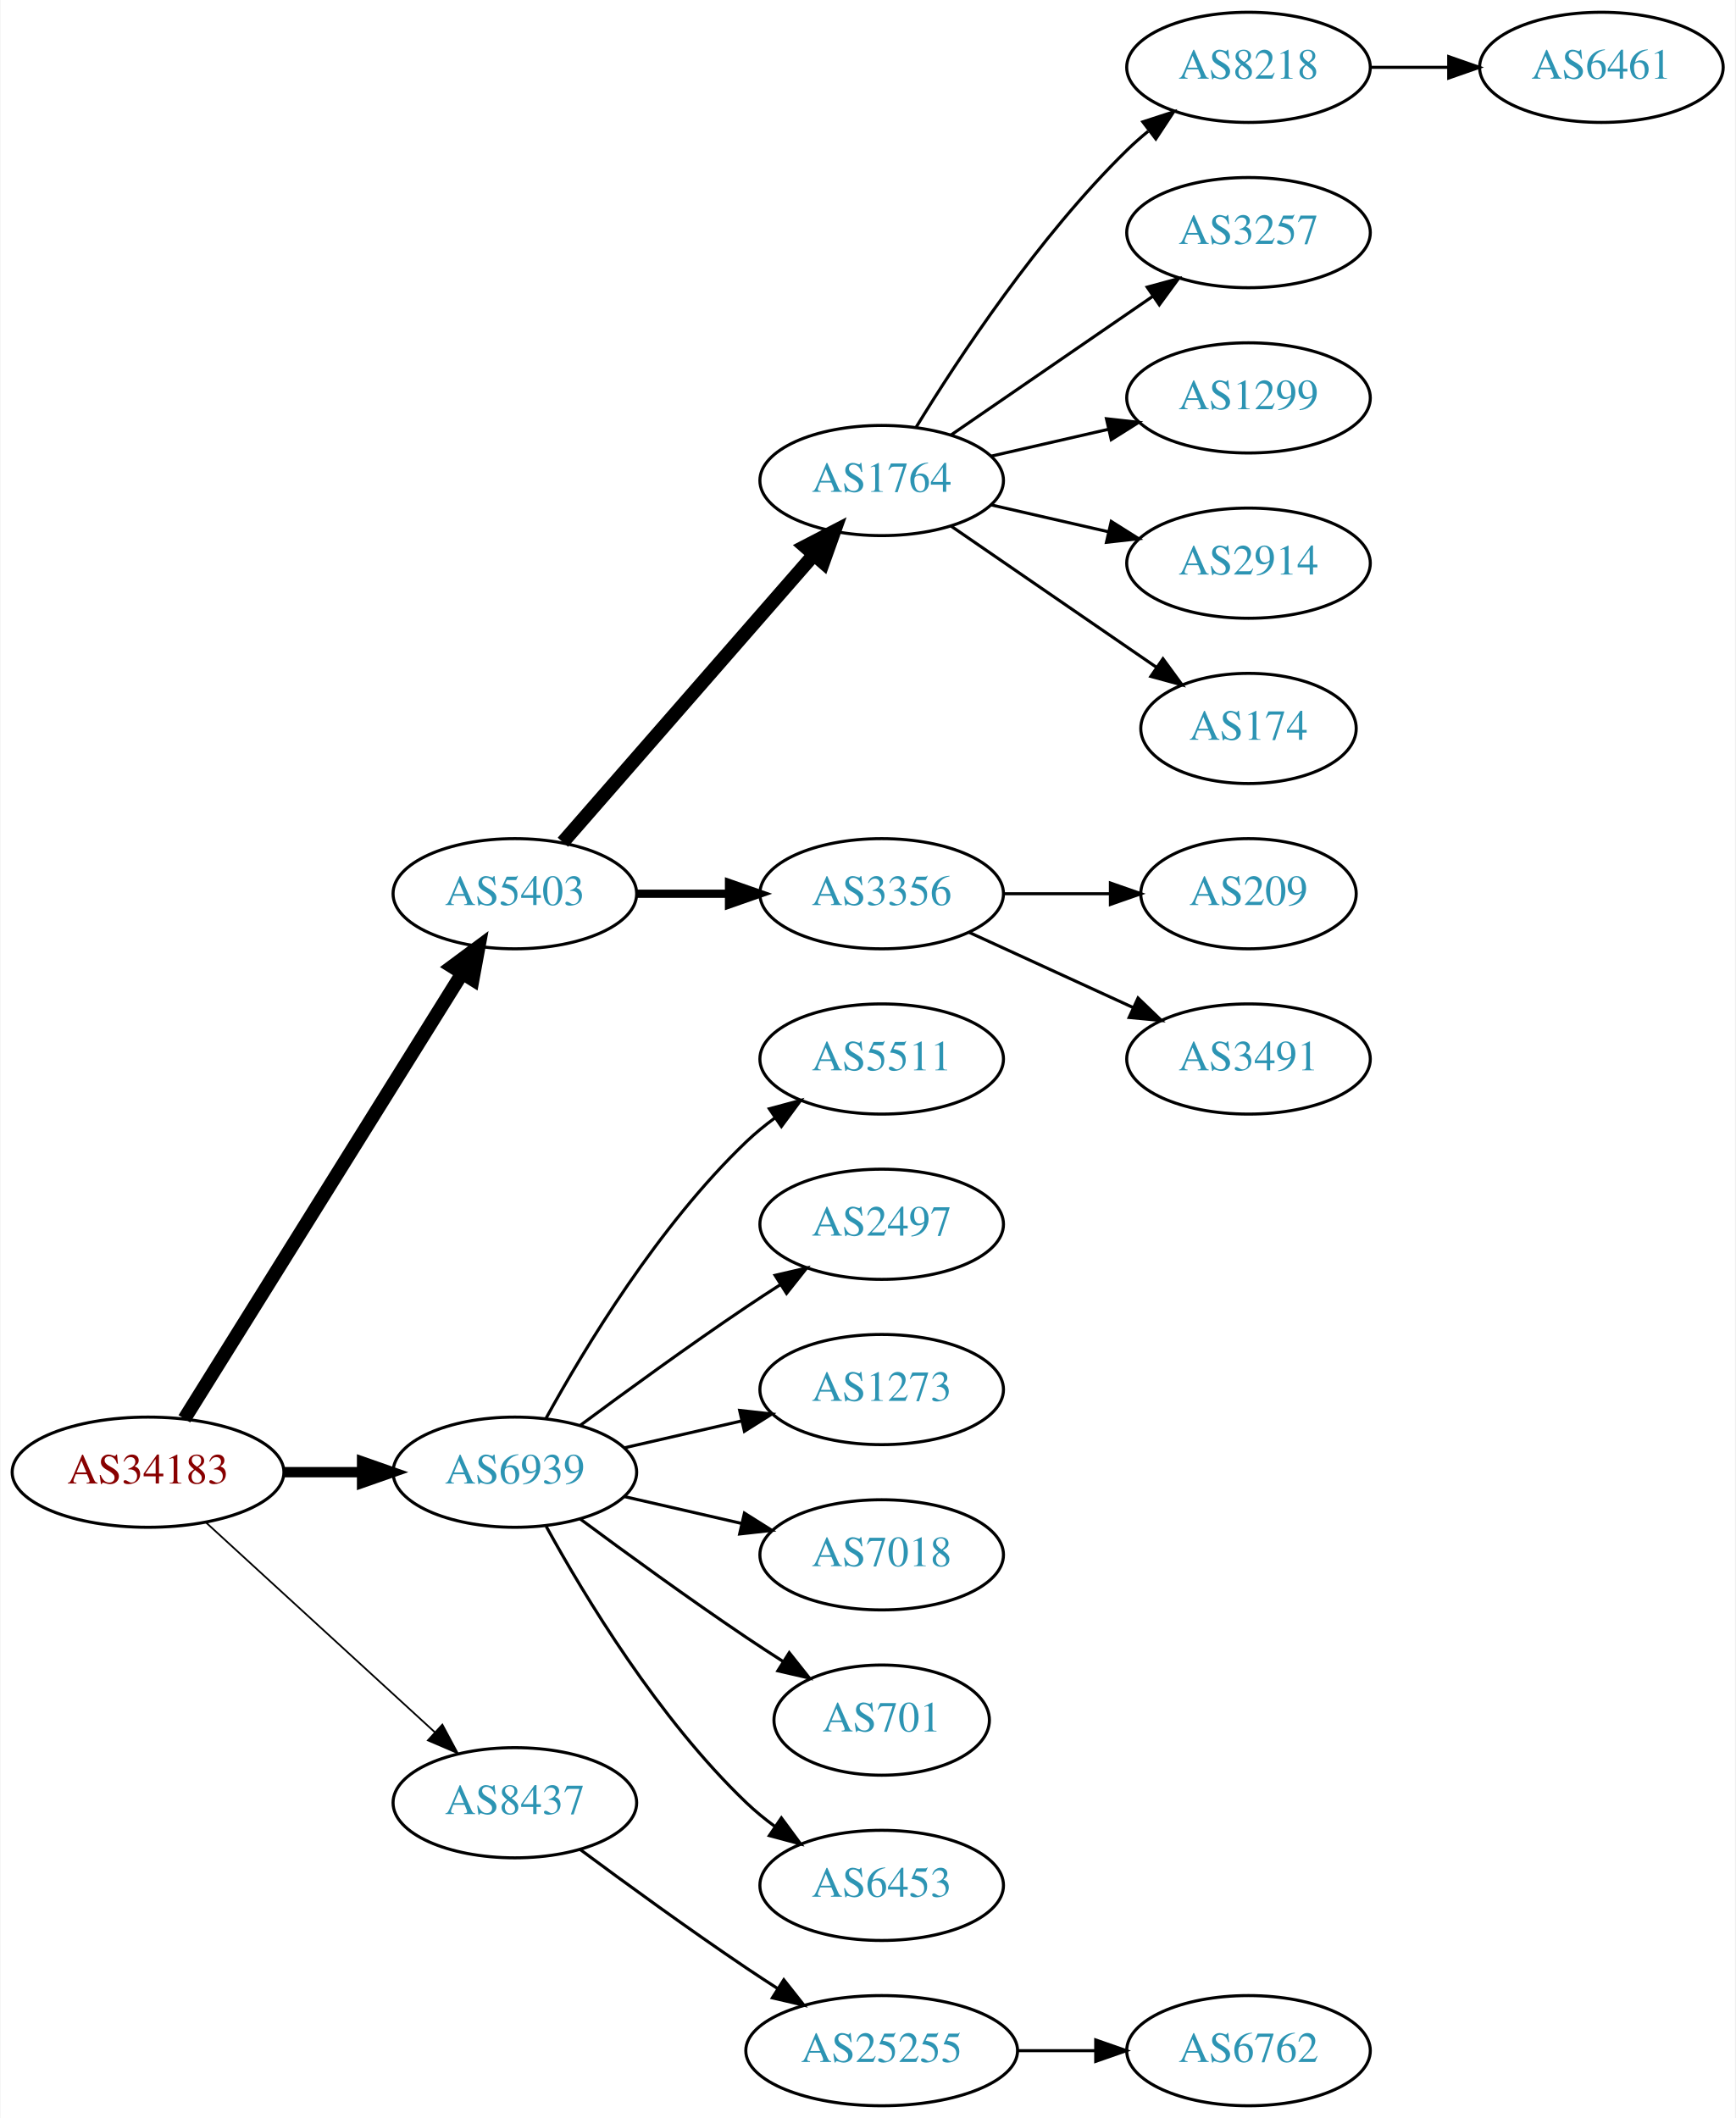
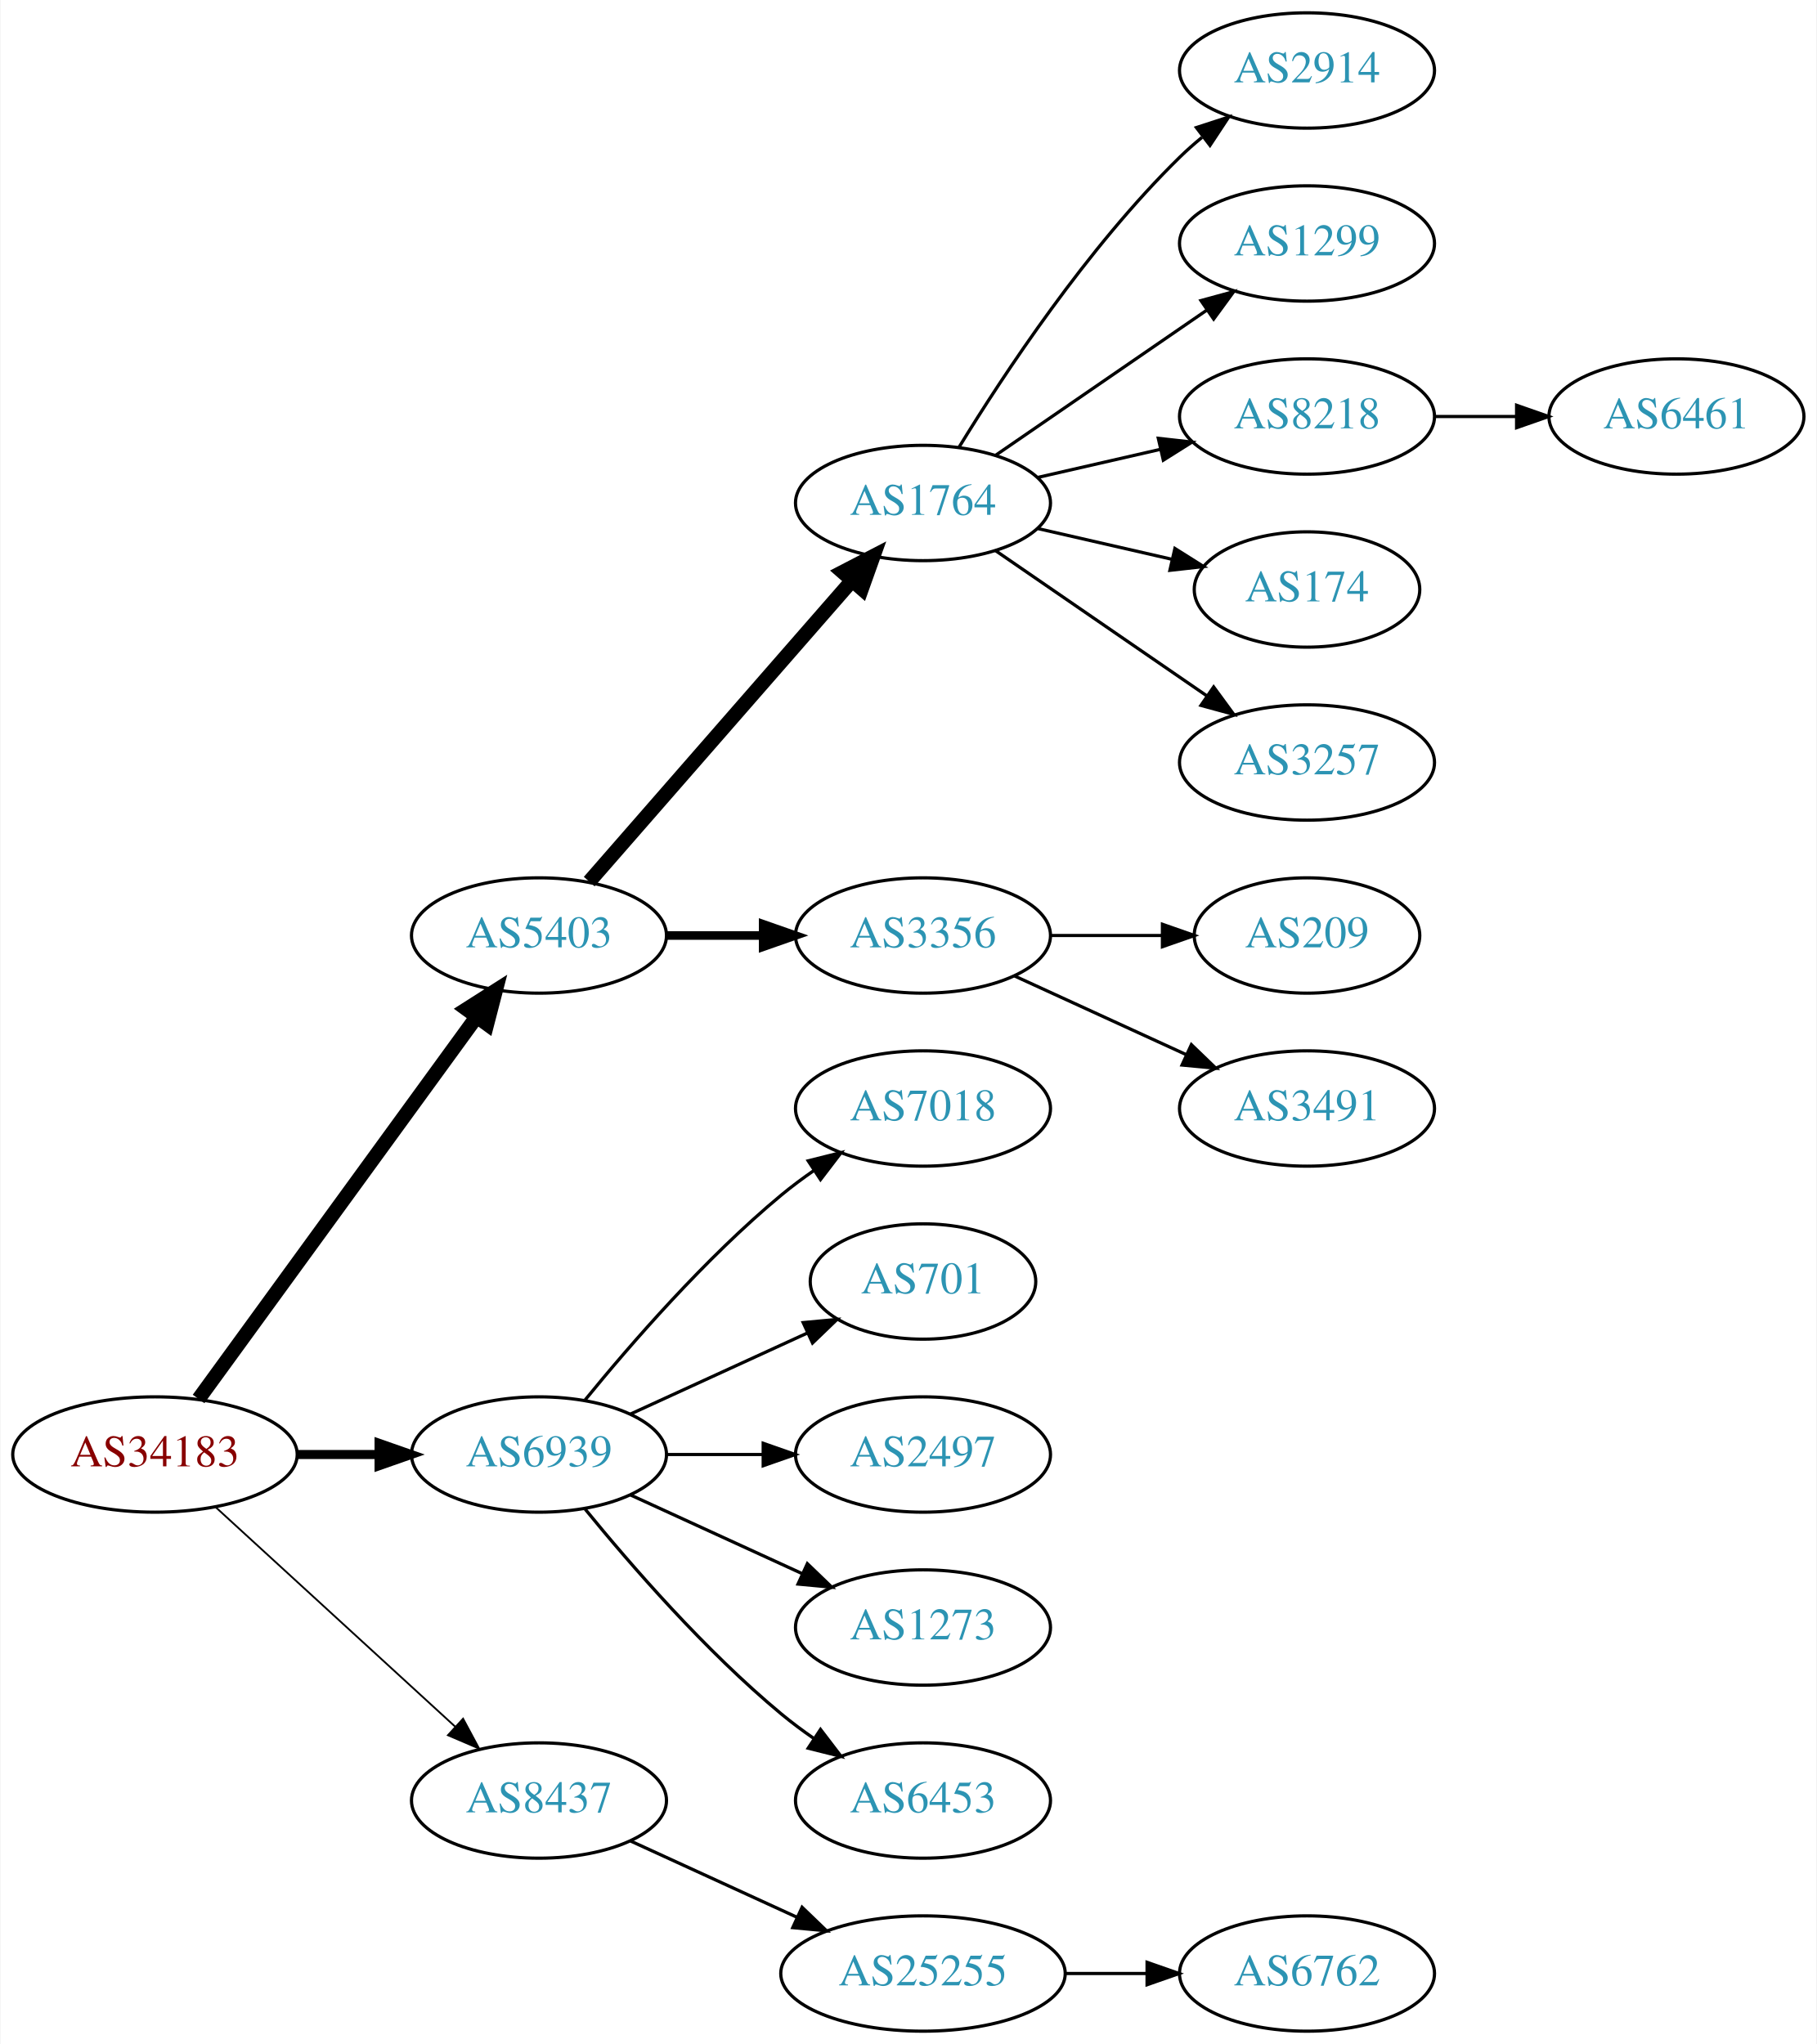
- <svg xmlns="http://www.w3.org/2000/svg" xmlns:xlink="http://www.w3.org/1999/xlink" width="567pt" height="692pt" viewBox="0.00 0.00 566.66 692.00">
-   <g id="graph0" class="graph" transform="scale(1 1) rotate(0) translate(4 688)">
-     <polygon fill="white" stroke="none" points="-4,4 -4,-688 562.663,-688 562.663,4 -4,4" />
+ <svg xmlns="http://www.w3.org/2000/svg" xmlns:xlink="http://www.w3.org/1999/xlink" width="567pt" height="638pt" viewBox="0.00 0.00 566.66 638.00">
+   <g id="graph0" class="graph" transform="scale(1 1) rotate(0) translate(4 634)">
+     <polygon fill="white" stroke="none" points="-4,4 -4,-634 562.663,-634 562.663,4 -4,4" />
    <g id="node1" class="node">
      <g id="a_node1">
        <a xlink:href="/asn/34183" xlink:title="AS34183 ~ AUSTRIA [AT]">
-           <ellipse fill="#ffffff" stroke="black" cx="44.196" cy="-207" rx="44.393" ry="18" />
-           <text text-anchor="middle" x="44.196" y="-203.3" font-family="Times,serif" font-size="14.00" fill="#880000">AS34183</text>
+           <ellipse fill="#ffffff" stroke="black" cx="44.196" cy="-180" rx="44.393" ry="18" />
+           <text text-anchor="middle" x="44.196" y="-176.3" font-family="Times,serif" font-size="14.00" fill="#880000">AS34183</text>
        </a>
      </g>
    </g>
    <g id="node2" class="node">
      <g id="a_node2">
        <a xlink:href="/asn/5403" xlink:title="AS5403 ~ AS5403 [AT]">
-           <ellipse fill="#ffffff" stroke="black" cx="164.039" cy="-396" rx="39.794" ry="18" />
-           <text text-anchor="middle" x="164.039" y="-392.3" font-family="Times,serif" font-size="14.00" fill="#2c94b3">AS5403</text>
+           <ellipse fill="#ffffff" stroke="black" cx="164.039" cy="-342" rx="39.794" ry="18" />
+           <text text-anchor="middle" x="164.039" y="-338.3" font-family="Times,serif" font-size="14.00" fill="#2c94b3">AS5403</text>
        </a>
      </g>
    </g>
    <g id="edge1" class="edge">
-       <path fill="none" stroke="black" stroke-width="4.5" d="M56.071,-224.442C76.855,-257.775 122.315,-330.686 146.744,-369.866" />
-       <polygon fill="black" stroke="black" stroke-width="4.5" points="143.558,-372.198 152.19,-378.6 150.24,-368.031 143.558,-372.198" />
+       <path fill="none" stroke="black" stroke-width="4.5" d="M57.807,-197.337C78.628,-225.96 120.29,-283.233 144.479,-316.486" />
+       <polygon fill="black" stroke="black" stroke-width="4.5" points="141.451,-319.017 150.518,-324.788 147.82,-314.385 141.451,-319.017" />
    </g>
    <g id="node3" class="node">
      <g id="a_node3">
        <a xlink:href="/asn/6939" xlink:title="AS6939 ~ Hurricane Electric LLC [US]">
-           <ellipse fill="#ffffff" stroke="black" cx="164.039" cy="-207" rx="39.794" ry="18" />
-           <text text-anchor="middle" x="164.039" y="-203.3" font-family="Times,serif" font-size="14.00" fill="#2c94b3">AS6939</text>
+           <ellipse fill="#ffffff" stroke="black" cx="164.039" cy="-180" rx="39.794" ry="18" />
+           <text text-anchor="middle" x="164.039" y="-176.3" font-family="Times,serif" font-size="14.00" fill="#2c94b3">AS6939</text>
        </a>
      </g>
    </g>
    <g id="edge2" class="edge">
-       <path fill="none" stroke="black" stroke-width="3.375" d="M88.407,-207C96.72,-207 105.482,-207 113.965,-207" />
-       <polygon fill="black" stroke="black" stroke-width="3.375" points="114.123,-210.5 124.123,-207 114.123,-203.5 114.123,-210.5" />
+       <path fill="none" stroke="black" stroke-width="2.812" d="M88.407,-180C96.72,-180 105.482,-180 113.965,-180" />
+       <polygon fill="black" stroke="black" stroke-width="2.812" points="114.123,-183.5 124.123,-180 114.123,-176.5 114.123,-183.5" />
    </g>
    <g id="node4" class="node">
      <g id="a_node4">
        <a xlink:href="/asn/8437" xlink:title="AS8437 ~ Hutchison Drei Austria GmbH [AT]">
-           <ellipse fill="#ffffff" stroke="black" cx="164.039" cy="-99" rx="39.794" ry="18" />
-           <text text-anchor="middle" x="164.039" y="-95.3" font-family="Times,serif" font-size="14.00" fill="#2c94b3">AS8437</text>
+           <ellipse fill="#ffffff" stroke="black" cx="164.039" cy="-72" rx="39.794" ry="18" />
+           <text text-anchor="middle" x="164.039" y="-68.3" font-family="Times,serif" font-size="14.00" fill="#2c94b3">AS8437</text>
        </a>
      </g>
    </g>
    <g id="edge3" class="edge">
-       <path fill="none" stroke="black" stroke-width="0.562" d="M63.094,-190.597C83.022,-172.333 115.38,-142.678 137.857,-122.079" />
-       <polygon fill="black" stroke="black" stroke-width="0.562" points="140.351,-124.54 145.359,-115.203 135.622,-119.38 140.351,-124.54" />
+       <path fill="none" stroke="black" stroke-width="0.562" d="M63.094,-163.597C83.022,-145.333 115.38,-115.678 137.857,-95.079" />
+       <polygon fill="black" stroke="black" stroke-width="0.562" points="140.351,-97.54 145.359,-88.203 135.622,-92.38 140.351,-97.54" />
    </g>
    <g id="node5" class="node">
      <g id="a_node5">
        <a xlink:href="/asn/1764" xlink:title="AS1764 ~ NEXTLAYER-AS [AT]">
-           <ellipse fill="#ffffff" stroke="black" cx="283.881" cy="-531" rx="39.794" ry="18" />
-           <text text-anchor="middle" x="283.881" y="-527.3" font-family="Times,serif" font-size="14.00" fill="#2c94b3">AS1764</text>
+           <ellipse fill="#ffffff" stroke="black" cx="283.881" cy="-477" rx="39.794" ry="18" />
+           <text text-anchor="middle" x="283.881" y="-473.3" font-family="Times,serif" font-size="14.00" fill="#2c94b3">AS1764</text>
        </a>
      </g>
    </g>
    <g id="edge4" class="edge">
-       <path fill="none" stroke="black" stroke-width="4.5" d="M179.725,-412.825C200.302,-436.397 237.839,-479.4 261.512,-506.52" />
-       <polygon fill="black" stroke="black" stroke-width="4.5" points="258.837,-509.443 268.38,-514.387 264.77,-504.264 258.837,-509.443" />
+       <path fill="none" stroke="black" stroke-width="4.5" d="M179.725,-358.825C200.302,-382.397 237.839,-425.4 261.512,-452.52" />
+       <polygon fill="black" stroke="black" stroke-width="4.5" points="258.837,-455.443 268.38,-460.387 264.77,-450.264 258.837,-455.443" />
    </g>
    <g id="node6" class="node">
      <g id="a_node6">
        <a xlink:href="/asn/3356" xlink:title="AS3356 ~ Level 3 Parent, LLC [US]">
-           <ellipse fill="#ffffff" stroke="black" cx="283.881" cy="-396" rx="39.794" ry="18" />
-           <text text-anchor="middle" x="283.881" y="-392.3" font-family="Times,serif" font-size="14.00" fill="#2c94b3">AS3356</text>
+           <ellipse fill="#ffffff" stroke="black" cx="283.881" cy="-342" rx="39.794" ry="18" />
+           <text text-anchor="middle" x="283.881" y="-338.3" font-family="Times,serif" font-size="14.00" fill="#2c94b3">AS3356</text>
        </a>
      </g>
    </g>
    <g id="edge5" class="edge">
-       <path fill="none" stroke="black" stroke-width="2.7" d="M203.951,-396C213.505,-396 223.854,-396 233.817,-396" />
-       <polygon fill="black" stroke="black" stroke-width="2.7" points="234.009,-399.5 244.009,-396 234.009,-392.5 234.009,-399.5" />
+       <path fill="none" stroke="black" stroke-width="2.7" d="M203.951,-342C213.505,-342 223.854,-342 233.817,-342" />
+       <polygon fill="black" stroke="black" stroke-width="2.7" points="234.009,-345.5 244.009,-342 234.009,-338.5 234.009,-345.5" />
    </g>
    <g id="node15" class="node">
      <g id="a_node15">
-         <a xlink:href="/asn/5511" xlink:title="AS5511 ~ Orange S.A. [FR]">
-           <ellipse fill="#ffffff" stroke="black" cx="283.881" cy="-342" rx="39.794" ry="18" />
-           <text text-anchor="middle" x="283.881" y="-338.3" font-family="Times,serif" font-size="14.00" fill="#2c94b3">AS5511</text>
+         <a xlink:href="/asn/7018" xlink:title="AS7018 ~ AT&amp;T Services, Inc. [US]">
+           <ellipse fill="#ffffff" stroke="black" cx="283.881" cy="-288" rx="39.794" ry="18" />
+           <text text-anchor="middle" x="283.881" y="-284.3" font-family="Times,serif" font-size="14.00" fill="#2c94b3">AS7018</text>
        </a>
      </g>
    </g>
    <g id="edge14" class="edge">
-       <path fill="none" stroke="black" d="M174.28,-224.713C186.825,-247.561 211.002,-287.611 239.685,-315 242.553,-317.739 245.742,-320.347 249.051,-322.785" />
-       <polygon fill="black" stroke="black" points="247.175,-325.742 257.411,-328.477 251.114,-319.956 247.175,-325.742" />
+       <path fill="none" stroke="black" d="M178.458,-197.065C192.572,-214.375 215.987,-241.345 239.685,-261 242.901,-263.668 246.402,-266.27 249.972,-268.741" />
+       <polygon fill="black" stroke="black" points="248.05,-271.666 258.329,-274.236 251.896,-265.817 248.05,-271.666" />
    </g>
    <g id="node16" class="node">
      <g id="a_node16">
-         <a xlink:href="/asn/2497" xlink:title="AS2497 ~ Internet Initiative Japan Inc. [JP]">
-           <ellipse fill="#ffffff" stroke="black" cx="283.881" cy="-288" rx="39.794" ry="18" />
-           <text text-anchor="middle" x="283.881" y="-284.3" font-family="Times,serif" font-size="14.00" fill="#2c94b3">AS2497</text>
+         <a xlink:href="/asn/701" xlink:title="AS701 ~ UUNET [US]">
+           <ellipse fill="#ffffff" stroke="black" cx="283.881" cy="-234" rx="35.194" ry="18" />
+           <text text-anchor="middle" x="283.881" y="-230.3" font-family="Times,serif" font-size="14.00" fill="#2c94b3">AS701</text>
        </a>
      </g>
    </g>
    <g id="edge15" class="edge">
-       <path fill="none" stroke="black" d="M185.369,-222.277C200.231,-233.304 220.976,-248.407 239.685,-261 243.234,-263.389 246.984,-265.839 250.733,-268.242" />
-       <polygon fill="black" stroke="black" points="249.059,-271.325 259.381,-273.712 252.801,-265.409 249.059,-271.325" />
+       <path fill="none" stroke="black" d="M192.667,-192.661C209.084,-200.183 230.065,-209.798 247.662,-217.861" />
+       <polygon fill="black" stroke="black" points="246.49,-221.174 257.04,-222.158 249.407,-214.811 246.49,-221.174" />
    </g>
    <g id="node17" class="node">
      <g id="a_node17">
-         <a xlink:href="/asn/1273" xlink:title="AS1273 ~ Vodafone Group PLC [EU]">
-           <ellipse fill="#ffffff" stroke="black" cx="283.881" cy="-234" rx="39.794" ry="18" />
-           <text text-anchor="middle" x="283.881" y="-230.3" font-family="Times,serif" font-size="14.00" fill="#2c94b3">AS1273</text>
+         <a xlink:href="/asn/2497" xlink:title="AS2497 ~ Internet Initiative Japan Inc. [JP]">
+           <ellipse fill="#ffffff" stroke="black" cx="283.881" cy="-180" rx="39.794" ry="18" />
+           <text text-anchor="middle" x="283.881" y="-176.3" font-family="Times,serif" font-size="14.00" fill="#2c94b3">AS2497</text>
        </a>
      </g>
    </g>
    <g id="edge16" class="edge">
-       <path fill="none" stroke="black" d="M199.758,-214.955C211.758,-217.704 225.379,-220.825 238.071,-223.733" />
-       <polygon fill="black" stroke="black" points="237.474,-227.187 248.003,-226.009 239.037,-220.364 237.474,-227.187" />
+       <path fill="none" stroke="black" d="M203.951,-180C213.505,-180 223.854,-180 233.817,-180" />
+       <polygon fill="black" stroke="black" points="234.009,-183.5 244.009,-180 234.009,-176.5 234.009,-183.5" />
    </g>
    <g id="node18" class="node">
      <g id="a_node18">
-         <a xlink:href="/asn/7018" xlink:title="AS7018 ~ AT&amp;T Services, Inc. [US]">
-           <ellipse fill="#ffffff" stroke="black" cx="283.881" cy="-180" rx="39.794" ry="18" />
-           <text text-anchor="middle" x="283.881" y="-176.3" font-family="Times,serif" font-size="14.00" fill="#2c94b3">AS7018</text>
+         <a xlink:href="/asn/1273" xlink:title="AS1273 ~ Vodafone Group PLC [EU]">
+           <ellipse fill="#ffffff" stroke="black" cx="283.881" cy="-126" rx="39.794" ry="18" />
+           <text text-anchor="middle" x="283.881" y="-122.3" font-family="Times,serif" font-size="14.00" fill="#2c94b3">AS1273</text>
        </a>
      </g>
    </g>
    <g id="edge17" class="edge">
-       <path fill="none" stroke="black" d="M199.758,-199.045C211.758,-196.296 225.379,-193.175 238.071,-190.267" />
-       <polygon fill="black" stroke="black" points="239.037,-193.636 248.003,-187.991 237.474,-186.813 239.037,-193.636" />
+       <path fill="none" stroke="black" d="M192.667,-167.339C208.624,-160.027 228.895,-150.739 246.178,-142.819" />
+       <polygon fill="black" stroke="black" points="247.793,-145.929 255.425,-138.581 244.876,-139.565 247.793,-145.929" />
    </g>
    <g id="node19" class="node">
      <g id="a_node19">
-         <a xlink:href="/asn/701" xlink:title="AS701 ~ UUNET [US]">
-           <ellipse fill="#ffffff" stroke="black" cx="283.881" cy="-126" rx="35.194" ry="18" />
-           <text text-anchor="middle" x="283.881" y="-122.3" font-family="Times,serif" font-size="14.00" fill="#2c94b3">AS701</text>
-         </a>
-       </g>
-     </g>
-     <g id="edge18" class="edge">
-       <path fill="none" stroke="black" d="M185.369,-191.723C200.231,-180.696 220.976,-165.593 239.685,-153 243.502,-150.431 247.552,-147.79 251.583,-145.214" />
-       <polygon fill="black" stroke="black" points="253.687,-148.025 260.277,-139.729 249.952,-142.105 253.687,-148.025" />
-     </g>
-     <g id="node20" class="node">
-       <g id="a_node20">
        <a xlink:href="/asn/6453" xlink:title="AS6453 ~ TATA COMMUNICATIONS (AMERICA) INC [US]">
          <ellipse fill="#ffffff" stroke="black" cx="283.881" cy="-72" rx="39.794" ry="18" />
          <text text-anchor="middle" x="283.881" y="-68.3" font-family="Times,serif" font-size="14.00" fill="#2c94b3">AS6453</text>
        </a>
      </g>
    </g>
-     <g id="edge19" class="edge">
-       <path fill="none" stroke="black" d="M174.28,-189.287C186.825,-166.439 211.002,-126.389 239.685,-99 242.553,-96.261 245.742,-93.653 249.051,-91.215" />
-       <polygon fill="black" stroke="black" points="251.114,-94.044 257.411,-85.523 247.175,-88.258 251.114,-94.044" />
-     </g>
-     <g id="node21" class="node">
-       <g id="a_node21">
+     <g id="edge18" class="edge">
+       <path fill="none" stroke="black" d="M178.458,-162.935C192.572,-145.625 215.987,-118.655 239.685,-99 242.901,-96.332 246.402,-93.73 249.972,-91.259" />
+       <polygon fill="black" stroke="black" points="251.896,-94.183 258.329,-85.764 248.05,-88.334 251.896,-94.183" />
+     </g>
+     <g id="node20" class="node">
+       <g id="a_node20">
        <a xlink:href="/asn/25255" xlink:title="AS25255 ~ ==&gt; TELE2 AUSTRIA &lt;== [AT]">
          <ellipse fill="#ffffff" stroke="black" cx="283.881" cy="-18" rx="44.393" ry="18" />
          <text text-anchor="middle" x="283.881" y="-14.3" font-family="Times,serif" font-size="14.00" fill="#2c94b3">AS25255</text>
        </a>
      </g>
    </g>
-     <g id="edge20" class="edge">
-       <path fill="none" stroke="black" d="M185.369,-83.723C200.231,-72.696 220.976,-57.593 239.685,-45 242.975,-42.785 246.438,-40.518 249.912,-38.285" />
-       <polygon fill="black" stroke="black" points="251.909,-41.163 258.479,-32.852 248.16,-35.252 251.909,-41.163" />
+     <g id="edge19" class="edge">
+       <path fill="none" stroke="black" d="M192.667,-59.339C208.165,-52.238 227.732,-43.272 244.678,-35.506" />
+       <polygon fill="black" stroke="black" points="246.148,-38.682 253.781,-31.335 243.232,-32.319 246.148,-38.682" />
    </g>
    <g id="node7" class="node">
      <g id="a_node7">
-         <a xlink:href="/asn/8218" xlink:title="AS8218 ~ legacy Neotelecoms [FR]">
-           <ellipse fill="#ffffff" stroke="black" cx="403.724" cy="-666" rx="39.794" ry="18" />
-           <text text-anchor="middle" x="403.724" y="-662.3" font-family="Times,serif" font-size="14.00" fill="#2c94b3">AS8218</text>
+         <a xlink:href="/asn/2914" xlink:title="AS2914 ~ NTT America, Inc. [US]">
+           <ellipse fill="#ffffff" stroke="black" cx="403.724" cy="-612" rx="39.794" ry="18" />
+           <text text-anchor="middle" x="403.724" y="-608.3" font-family="Times,serif" font-size="14.00" fill="#2c94b3">AS2914</text>
        </a>
      </g>
    </g>
    <g id="edge6" class="edge">
-       <path fill="none" stroke="black" d="M295.147,-548.44C308.955,-570.991 335.144,-610.722 364.077,-639 366.217,-641.092 368.535,-643.137 370.934,-645.106" />
-       <polygon fill="black" stroke="black" points="369.201,-648.185 379.276,-651.464 373.445,-642.618 369.201,-648.185" />
+       <path fill="none" stroke="black" d="M295.147,-494.44C308.955,-516.991 335.144,-556.722 364.077,-585 366.217,-587.092 368.535,-589.137 370.934,-591.106" />
+       <polygon fill="black" stroke="black" points="369.201,-594.185 379.276,-597.464 373.445,-588.618 369.201,-594.185" />
    </g>
    <g id="node8" class="node">
      <g id="a_node8">
-         <a xlink:href="/asn/3257" xlink:title="AS3257 ~ GTT [DE]">
-           <ellipse fill="#ffffff" stroke="black" cx="403.724" cy="-612" rx="39.794" ry="18" />
-           <text text-anchor="middle" x="403.724" y="-608.3" font-family="Times,serif" font-size="14.00" fill="#2c94b3">AS3257</text>
-         </a>
-       </g>
-     </g>
-     <g id="edge7" class="edge">
-       <path fill="none" stroke="black" d="M306.495,-545.857C324.984,-558.565 351.798,-576.995 372.427,-591.175" />
-       <polygon fill="black" stroke="black" points="370.624,-594.183 380.848,-596.963 374.589,-588.414 370.624,-594.183" />
-     </g>
-     <g id="node9" class="node">
-       <g id="a_node9">
        <a xlink:href="/asn/1299" xlink:title="AS1299 ~ Telia Carrier [EU]">
          <ellipse fill="#ffffff" stroke="black" cx="403.724" cy="-558" rx="39.794" ry="18" />
          <text text-anchor="middle" x="403.724" y="-554.3" font-family="Times,serif" font-size="14.00" fill="#2c94b3">AS1299</text>
        </a>
      </g>
    </g>
+     <g id="edge7" class="edge">
+       <path fill="none" stroke="black" d="M306.495,-491.857C324.984,-504.565 351.798,-522.995 372.427,-537.175" />
+       <polygon fill="black" stroke="black" points="370.624,-540.183 380.848,-542.963 374.589,-534.414 370.624,-540.183" />
+     </g>
+     <g id="node9" class="node">
+       <g id="a_node9">
+         <a xlink:href="/asn/8218" xlink:title="AS8218 ~ legacy Neotelecoms [FR]">
+           <ellipse fill="#ffffff" stroke="black" cx="403.724" cy="-504" rx="39.794" ry="18" />
+           <text text-anchor="middle" x="403.724" y="-500.3" font-family="Times,serif" font-size="14.00" fill="#2c94b3">AS8218</text>
+         </a>
+       </g>
+     </g>
    <g id="edge8" class="edge">
-       <path fill="none" stroke="black" d="M319.6,-538.955C331.6,-541.704 345.221,-544.825 357.914,-547.733" />
-       <polygon fill="black" stroke="black" points="357.316,-551.187 367.845,-550.009 358.88,-544.364 357.316,-551.187" />
+       <path fill="none" stroke="black" d="M319.6,-484.955C331.6,-487.704 345.221,-490.825 357.914,-493.733" />
+       <polygon fill="black" stroke="black" points="357.316,-497.187 367.845,-496.009 358.88,-490.364 357.316,-497.187" />
    </g>
    <g id="node10" class="node">
      <g id="a_node10">
-         <a xlink:href="/asn/2914" xlink:title="AS2914 ~ NTT America, Inc. [US]">
-           <ellipse fill="#ffffff" stroke="black" cx="403.724" cy="-504" rx="39.794" ry="18" />
-           <text text-anchor="middle" x="403.724" y="-500.3" font-family="Times,serif" font-size="14.00" fill="#2c94b3">AS2914</text>
-         </a>
-       </g>
-     </g>
-     <g id="edge9" class="edge">
-       <path fill="none" stroke="black" d="M319.6,-523.045C331.6,-520.296 345.221,-517.175 357.914,-514.267" />
-       <polygon fill="black" stroke="black" points="358.88,-517.636 367.845,-511.991 357.316,-510.813 358.88,-517.636" />
-     </g>
-     <g id="node11" class="node">
-       <g id="a_node11">
        <a xlink:href="/asn/174" xlink:title="AS174 ~ Cogent Communications [US]">
          <ellipse fill="#ffffff" stroke="black" cx="403.724" cy="-450" rx="35.194" ry="18" />
          <text text-anchor="middle" x="403.724" y="-446.3" font-family="Times,serif" font-size="14.00" fill="#2c94b3">AS174</text>
        </a>
      </g>
    </g>
+     <g id="edge9" class="edge">
+       <path fill="none" stroke="black" d="M319.6,-469.045C332.693,-466.045 347.715,-462.604 361.356,-459.478" />
+       <polygon fill="black" stroke="black" points="362.497,-462.807 371.463,-457.162 360.934,-455.984 362.497,-462.807" />
+     </g>
+     <g id="node11" class="node">
+       <g id="a_node11">
+         <a xlink:href="/asn/3257" xlink:title="AS3257 ~ GTT [DE]">
+           <ellipse fill="#ffffff" stroke="black" cx="403.724" cy="-396" rx="39.794" ry="18" />
+           <text text-anchor="middle" x="403.724" y="-392.3" font-family="Times,serif" font-size="14.00" fill="#2c94b3">AS3257</text>
+         </a>
+       </g>
+     </g>
    <g id="edge10" class="edge">
-       <path fill="none" stroke="black" d="M306.495,-516.143C325.333,-503.195 352.812,-484.307 373.588,-470.027" />
-       <polygon fill="black" stroke="black" points="375.779,-472.768 382.037,-464.219 371.813,-466.999 375.779,-472.768" />
+       <path fill="none" stroke="black" d="M306.495,-462.143C324.984,-449.435 351.798,-431.005 372.427,-416.825" />
+       <polygon fill="black" stroke="black" points="374.589,-419.586 380.848,-411.037 370.624,-413.817 374.589,-419.586" />
+     </g>
+     <g id="node12" class="node">
+       <g id="a_node12">
+         <a xlink:href="/asn/209" xlink:title="AS209 ~ CenturyLink Communications, LLC [US]">
+           <ellipse fill="#ffffff" stroke="black" cx="403.724" cy="-342" rx="35.194" ry="18" />
+           <text text-anchor="middle" x="403.724" y="-338.3" font-family="Times,serif" font-size="14.00" fill="#2c94b3">AS209</text>
+         </a>
+       </g>
+     </g>
+     <g id="edge11" class="edge">
+       <path fill="none" stroke="black" d="M323.794,-342C334.881,-342 347.04,-342 358.422,-342" />
+       <polygon fill="black" stroke="black" points="358.604,-345.5 368.604,-342 358.604,-338.5 358.604,-345.5" />
    </g>
    <g id="node13" class="node">
      <g id="a_node13">
-         <a xlink:href="/asn/209" xlink:title="AS209 ~ CenturyLink Communications, LLC [US]">
-           <ellipse fill="#ffffff" stroke="black" cx="403.724" cy="-396" rx="35.194" ry="18" />
-           <text text-anchor="middle" x="403.724" y="-392.3" font-family="Times,serif" font-size="14.00" fill="#2c94b3">AS209</text>
+         <a xlink:href="/asn/3491" xlink:title="AS3491 ~ PCCW Global, Inc. [US]">
+           <ellipse fill="#ffffff" stroke="black" cx="403.724" cy="-288" rx="39.794" ry="18" />
+           <text text-anchor="middle" x="403.724" y="-284.3" font-family="Times,serif" font-size="14.00" fill="#2c94b3">AS3491</text>
        </a>
      </g>
    </g>
    <g id="edge12" class="edge">
-       <path fill="none" stroke="black" d="M323.794,-396C334.881,-396 347.04,-396 358.422,-396" />
-       <polygon fill="black" stroke="black" points="358.604,-399.5 368.604,-396 358.604,-392.5 358.604,-399.5" />
+       <path fill="none" stroke="black" d="M312.51,-329.339C328.467,-322.027 348.738,-312.739 366.02,-304.819" />
+       <polygon fill="black" stroke="black" points="367.635,-307.929 375.268,-300.581 364.719,-301.565 367.635,-307.929" />
    </g>
    <g id="node14" class="node">
      <g id="a_node14">
-         <a xlink:href="/asn/3491" xlink:title="AS3491 ~ PCCW Global, Inc. [US]">
-           <ellipse fill="#ffffff" stroke="black" cx="403.724" cy="-342" rx="39.794" ry="18" />
-           <text text-anchor="middle" x="403.724" y="-338.3" font-family="Times,serif" font-size="14.00" fill="#2c94b3">AS3491</text>
+         <a xlink:href="/asn/6461" xlink:title="AS6461 ~ Zayo Bandwidth [US]">
+           <ellipse fill="#ffffff" stroke="black" cx="519.017" cy="-504" rx="39.794" ry="18" />
+           <text text-anchor="middle" x="519.017" y="-500.3" font-family="Times,serif" font-size="14.00" fill="#2c94b3">AS6461</text>
        </a>
      </g>
    </g>
    <g id="edge13" class="edge">
-       <path fill="none" stroke="black" d="M312.51,-383.339C328.467,-376.027 348.738,-366.739 366.02,-358.819" />
-       <polygon fill="black" stroke="black" points="367.635,-361.929 375.268,-354.581 364.719,-355.565 367.635,-361.929" />
-     </g>
-     <g id="node12" class="node">
-       <g id="a_node12">
-         <a xlink:href="/asn/6461" xlink:title="AS6461 ~ Zayo Bandwidth [US]">
-           <ellipse fill="#ffffff" stroke="black" cx="519.017" cy="-666" rx="39.794" ry="18" />
-           <text text-anchor="middle" x="519.017" y="-662.3" font-family="Times,serif" font-size="14.00" fill="#2c94b3">AS6461</text>
-         </a>
-       </g>
-     </g>
-     <g id="edge11" class="edge">
-       <path fill="none" stroke="black" d="M443.396,-666C451.599,-666 460.363,-666 468.895,-666" />
-       <polygon fill="black" stroke="black" points="469.134,-669.5 479.134,-666 469.134,-662.5 469.134,-669.5" />
-     </g>
-     <g id="node22" class="node">
-       <g id="a_node22">
+       <path fill="none" stroke="black" d="M443.396,-504C451.599,-504 460.363,-504 468.895,-504" />
+       <polygon fill="black" stroke="black" points="469.134,-507.5 479.134,-504 469.134,-500.5 469.134,-507.5" />
+     </g>
+     <g id="node21" class="node">
+       <g id="a_node21">
        <a xlink:href="/asn/6762" xlink:title="AS6762 ~ TELECOM ITALIA SPARKLE S.p.A. [IT]">
          <ellipse fill="#ffffff" stroke="black" cx="403.724" cy="-18" rx="39.794" ry="18" />
          <text text-anchor="middle" x="403.724" y="-14.3" font-family="Times,serif" font-size="14.00" fill="#2c94b3">AS6762</text>
        </a>
      </g>
    </g>
-     <g id="edge21" class="edge">
+     <g id="edge20" class="edge">
      <path fill="none" stroke="black" d="M328.092,-18C336.405,-18 345.168,-18 353.65,-18" />
      <polygon fill="black" stroke="black" points="353.809,-21.5 363.809,-18 353.809,-14.5 353.809,-21.5" />
    </g>
  </g>
</svg>
